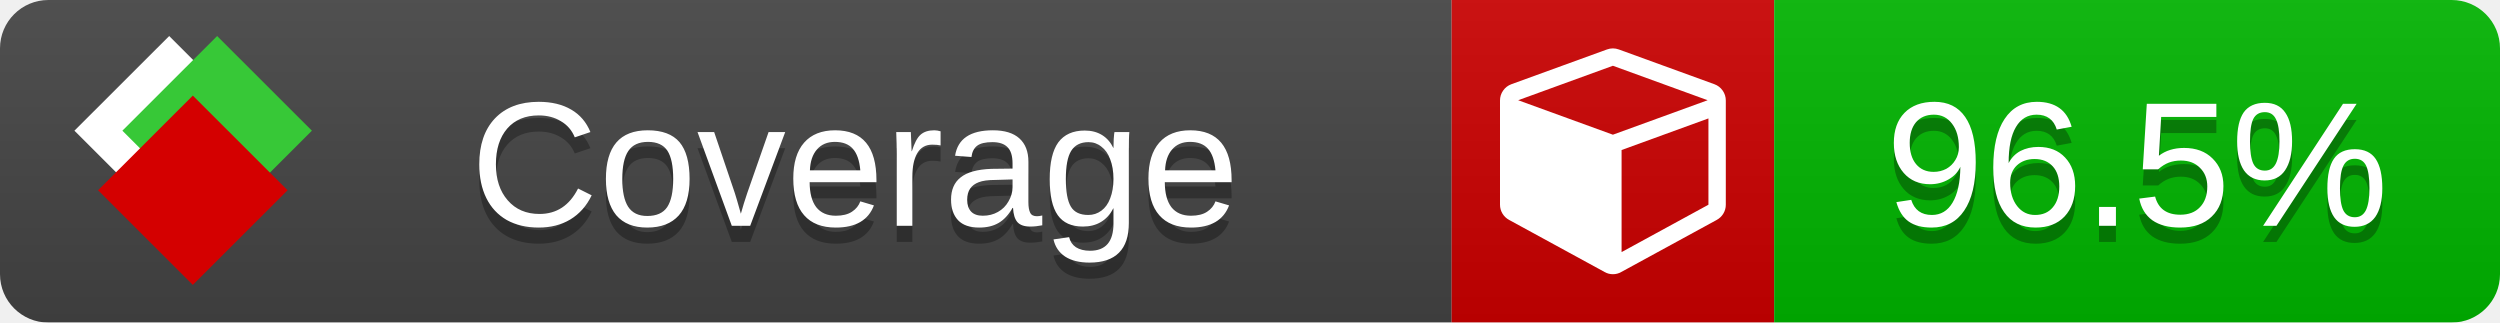
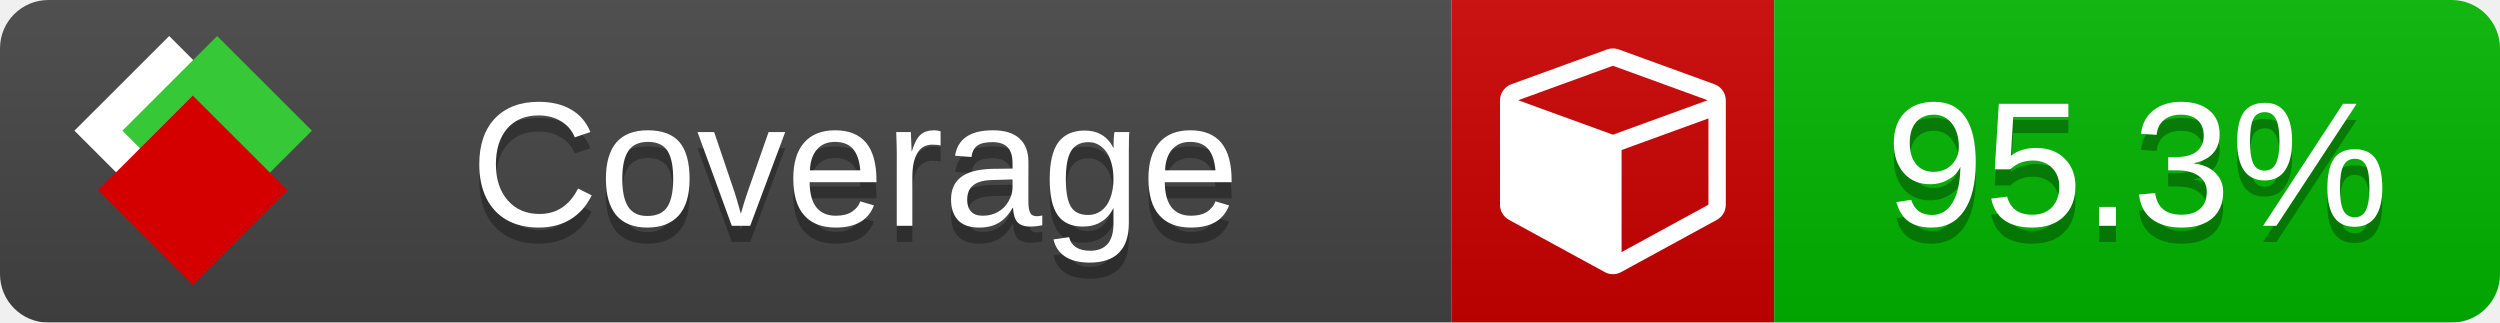
<svg xmlns="http://www.w3.org/2000/svg" xmlns:xlink="http://www.w3.org/1999/xlink" width="155" height="20">
  <style type="text/css">
          
            @keyframes fade1 {
                0% { visibility: visible; opacity: 1; }
               23% { visibility: visible; opacity: 1; }
               25% { visibility: hidden; opacity: 0; }
               48% { visibility: hidden; opacity: 0; }
               50% { visibility: hidden; opacity: 0; }
               73% { visibility: hidden; opacity: 0; }
               75% { visibility: hidden; opacity: 0; }
               98% { visibility: hidden; opacity: 0; }
              100% { visibility: visible; opacity: 1; }
            }
            @keyframes fade2 {
                0% { visibility: hidden; opacity: 0; }
               23% { visibility: hidden; opacity: 0; }
               25% { visibility: visible; opacity: 1; }
               48% { visibility: visible; opacity: 1; }
               50% { visibility: hidden; opacity: 0; }
               73% { visibility: hidden; opacity: 0; }
               75% { visibility: hidden; opacity: 0; }
               98% { visibility: hidden; opacity: 0; }
              100% { visibility: hidden; opacity: 0; }
            }
            @keyframes fade3 {
                0% { visibility: hidden; opacity: 0; }
               23% { visibility: hidden; opacity: 0; }
               25% { visibility: hidden; opacity: 0; }
               48% { visibility: hidden; opacity: 0; }
               50% { visibility: visible; opacity: 1; }
               73% { visibility: visible; opacity: 1; }
               75% { visibility: hidden; opacity: 0; }
               98% { visibility: hidden; opacity: 0; }
              100% { visibility: hidden; opacity: 0; }
            }
            @keyframes fade4 {
                0% { visibility: hidden; opacity: 0; }
               23% { visibility: hidden; opacity: 0; }
               25% { visibility: hidden; opacity: 0; }
               48% { visibility: hidden; opacity: 0; }
               50% { visibility: hidden; opacity: 0; }
               73% { visibility: hidden; opacity: 0; }
               75% { visibility: visible; opacity: 1; }
               98% { visibility: visible; opacity: 1; }
              100% { visibility: hidden; opacity: 0; }
            }
            .linecoverage {
                animation-duration: 15s;
                animation-name: fade1;
                animation-iteration-count: infinite;
            }
            .branchcoverage {
                animation-duration: 15s;
                animation-name: fade2;
                animation-iteration-count: infinite;
            }
            .methodcoverage {
                animation-duration: 15s;
                animation-name: fade3;
                animation-iteration-count: infinite;
            }
            .fullmethodcoverage {
                animation-duration: 15s;
                animation-name: fade4;
                animation-iteration-count: infinite;
            }
          
    </style>
  <defs>
    <linearGradient id="gradient" x2="0" y2="100%">
      <stop offset="0" stop-color="#bbb" stop-opacity=".1" />
      <stop offset="1" stop-opacity=".1" />
    </linearGradient>
    <linearGradient id="c">
      <stop offset="0" stop-color="#d40000" />
      <stop offset="1" stop-color="#ff2a2a" />
    </linearGradient>
    <linearGradient id="a">
      <stop offset="0" stop-color="#e0e0de" />
      <stop offset="1" stop-color="#fff" />
    </linearGradient>
    <linearGradient id="b">
      <stop offset="0" stop-color="#37c837" />
      <stop offset="1" stop-color="#217821" />
    </linearGradient>
    <linearGradient xlink:href="#a" id="e" x1="106.44" x2="69.96" y1="-11.96" y2="-46.84" gradientTransform="matrix(-.8426 -.00045 -.00045 -.8426 -94.27 -75.82)" gradientUnits="userSpaceOnUse" />
    <linearGradient xlink:href="#b" id="f" x1="56.19" x2="77.97" y1="-23.45" y2="10.62" gradientTransform="matrix(.8426 .00045 .00045 .8426 94.27 75.82)" gradientUnits="userSpaceOnUse" />
    <linearGradient xlink:href="#c" id="g" x1="79.98" x2="132.9" y1="10.79" y2="10.79" gradientTransform="matrix(.8426 .00045 .00045 .8426 94.27 75.82)" gradientUnits="userSpaceOnUse" />
    <mask id="mask">
      <rect width="155" height="20" rx="3" fill="#fff" />
    </mask>
    <g id="icon" transform="matrix(.04486 0 0 .04481 -.48 -.63)">
      <rect width="52.92" height="52.92" x="-109.72" y="-27.13" fill="url(#e)" transform="rotate(-135)" />
      <rect width="52.92" height="52.92" x="70.19" y="-39.18" fill="url(#f)" transform="rotate(45)" />
      <rect width="52.92" height="52.92" x="80.05" y="-15.74" fill="url(#g)" transform="rotate(45)" />
    </g>
  </defs>
  <g mask="url(#mask)">
    <rect x="0" y="0" width="90" height="20" fill="#444" />
    <rect x="90" y="0" width="20" height="20" fill="#c00" />
    <rect x="110" y="0" width="45" height="20" fill="#00B600" />
    <rect x="0" y="0" width="155" height="20" fill="url(#gradient)" />
  </g>
  <g>
    <path class="" fill="#fff" d="m 100.538,15.629 5.385,-2.936 v -5.351 l -5.385,1.96 z M 100,8.351 105.873,6.214 100,4.077 94.127,6.214 Z m 7,-2.12 v 6.462 q 0,0.294 -0.151,0.547 -0.151,0.252 -0.412,0.395 l -5.923,3.231 q -0.236,0.135 -0.513,0.135 -0.278,0 -0.513,-0.135 l -5.923,-3.231 Q 93.303,13.492 93.151,13.239 93,12.987 93,12.692 v -6.462 q 0,-0.337 0.194,-0.614 0.194,-0.278 0.513,-0.395 l 5.923,-2.154 q 0.185,-0.067 0.37,-0.067 0.185,0 0.37,0.067 l 5.923,2.154 q 0.32,0.118 0.513,0.395 Q 107,5.894 107,6.231 Z" />
  </g>
  <g fill="#fff" text-anchor="middle" font-family="Verdana,Arial,Geneva,sans-serif" font-size="11">
    <a xlink:href="https://github.com/danielpalme/ReportGenerator" target="_top">
      <use xlink:href="#icon" transform="translate(3,1) scale(3.5)" />
    </a>
    <text x="53" y="15" fill="#010101" fill-opacity=".3">Coverage</text>
    <text x="53" y="14" fill="#fff">Coverage</text>
-     <text class="" x="132.5" y="15" fill="#010101" fill-opacity=".3">96.5%</text>
-     <text class="" x="132.5" y="14">96.5%</text>
+     <text class="" x="132.5" y="15" fill="#010101" fill-opacity=".3">95.3%</text>
+     <text class="" x="132.5" y="14">95.3%</text>
  </g>
  <g>
    <rect class="" x="90" y="0" width="65" height="20" fill-opacity="0" />
  </g>
</svg>
